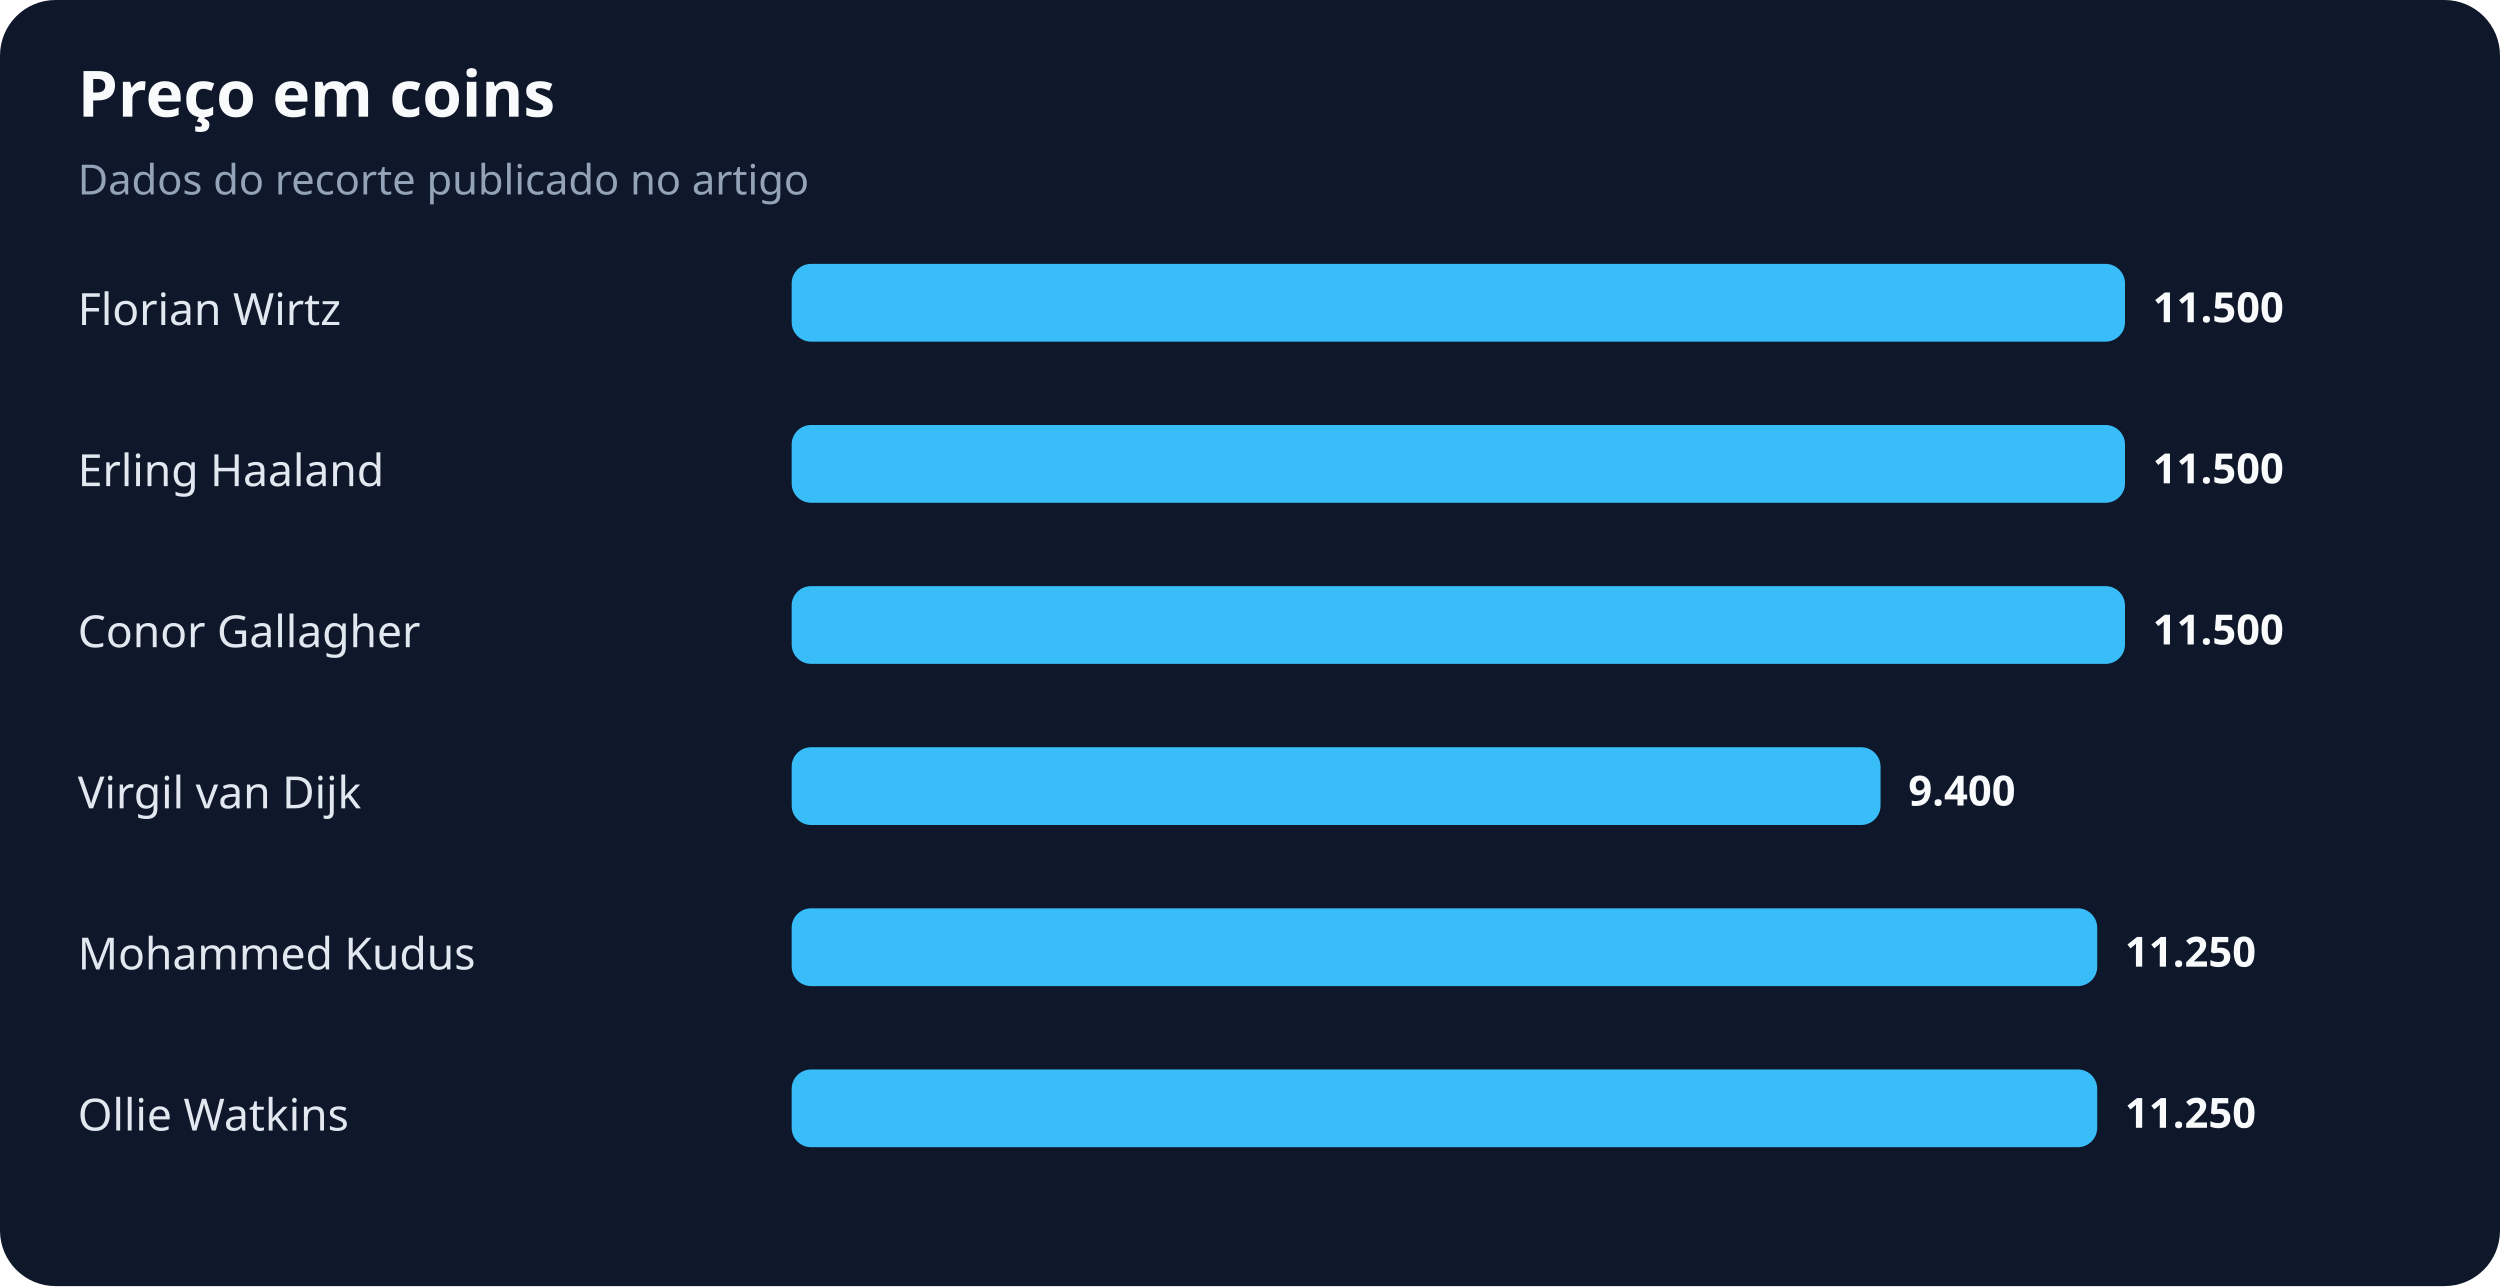
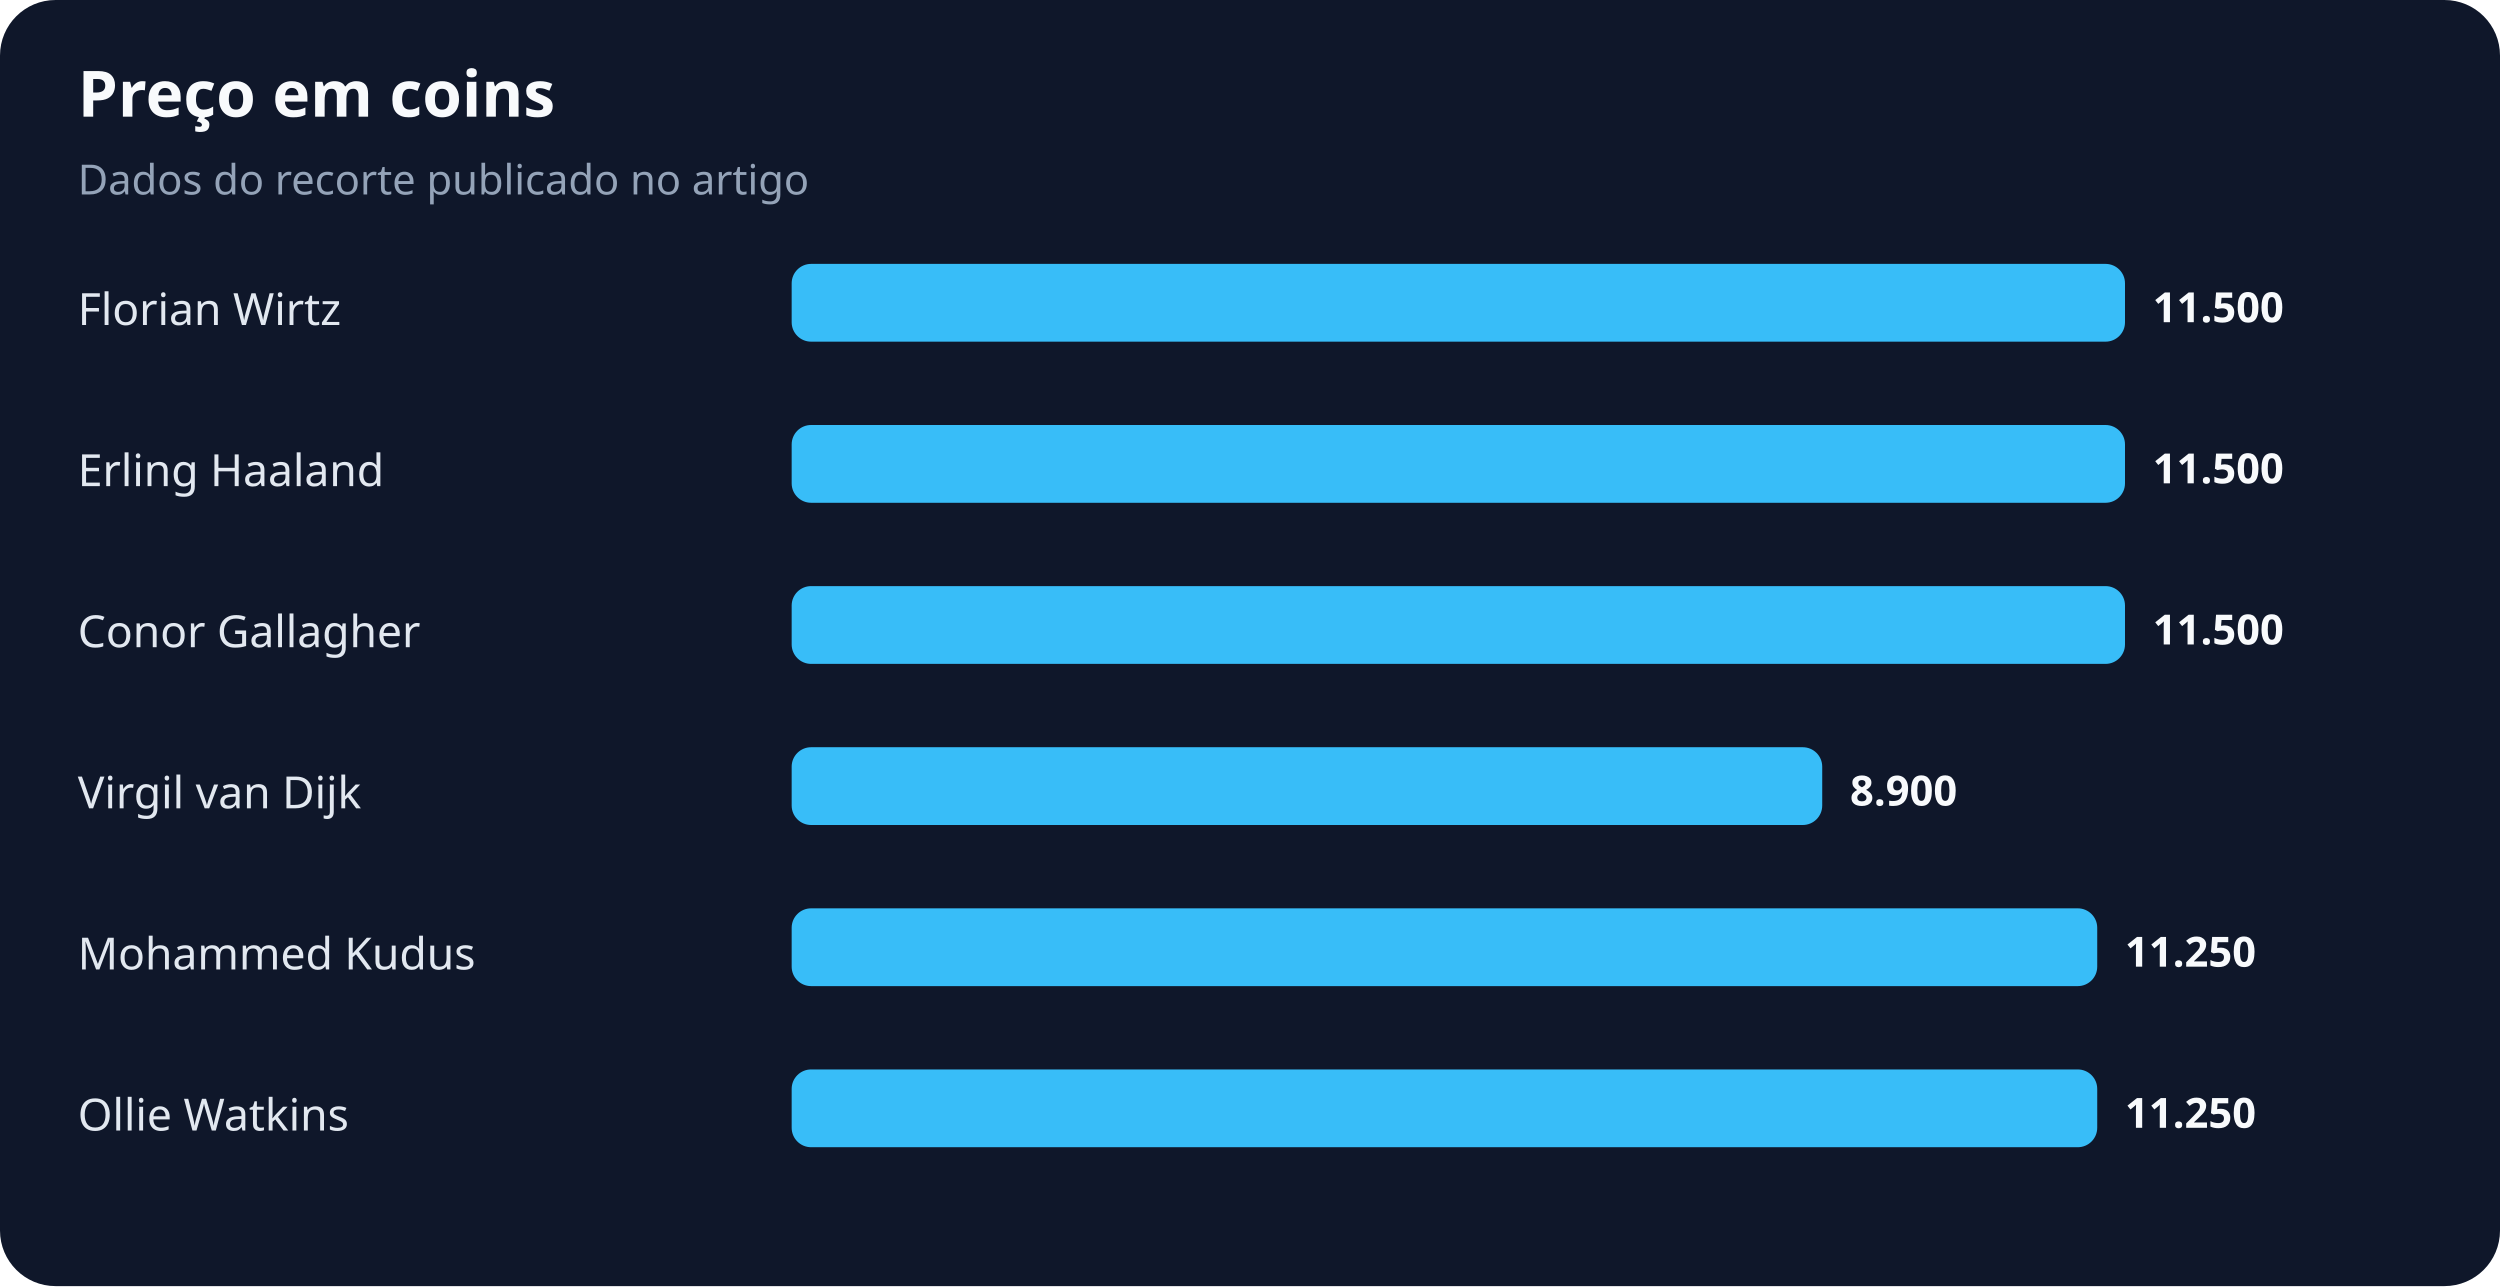
<svg xmlns="http://www.w3.org/2000/svg" width="900" height="463" viewBox="0 0 900 463" role="img" aria-labelledby="title desc">
  <rect width="100%" height="100%" rx="20" fill="#0f172a" />
  <text x="28" y="42" fill="#f8fafc" font-family="system-ui,sans-serif" font-size="23" font-weight="700">Preço em coins</text>
  <text x="28" y="70" fill="#94a3b8" font-family="system-ui,sans-serif" font-size="15">Dados do recorte publicado no artigo</text>
  <text x="28" y="117" fill="#e2e8f0" font-family="system-ui,sans-serif" font-size="16">Florian Wirtz</text>
  <rect x="285" y="95" width="480" height="28" rx="7" fill="#38bdf8" />
  <text x="775" y="116" fill="#f8fafc" font-family="system-ui,sans-serif" font-size="15" font-weight="700">11.500</text>
  <text x="28" y="175" fill="#e2e8f0" font-family="system-ui,sans-serif" font-size="16">Erling Haaland</text>
  <rect x="285" y="153" width="480" height="28" rx="7" fill="#38bdf8" />
  <text x="775" y="174" fill="#f8fafc" font-family="system-ui,sans-serif" font-size="15" font-weight="700">11.500</text>
  <text x="28" y="233" fill="#e2e8f0" font-family="system-ui,sans-serif" font-size="16">Conor Gallagher</text>
  <rect x="285" y="211" width="480" height="28" rx="7" fill="#38bdf8" />
  <text x="775" y="232" fill="#f8fafc" font-family="system-ui,sans-serif" font-size="15" font-weight="700">11.500</text>
  <text x="28" y="291" fill="#e2e8f0" font-family="system-ui,sans-serif" font-size="16">Virgil van Dijk</text>
-   <rect x="285" y="269" width="392" height="28" rx="7" fill="#38bdf8" />
-   <text x="687" y="290" fill="#f8fafc" font-family="system-ui,sans-serif" font-size="15" font-weight="700">9.400</text>
+   <rect x="285" y="269" width="371" height="28" rx="7" fill="#38bdf8" />
+   <text x="666" y="290" fill="#f8fafc" font-family="system-ui,sans-serif" font-size="15" font-weight="700">8.900</text>
  <text x="28" y="349" fill="#e2e8f0" font-family="system-ui,sans-serif" font-size="16">Mohammed Kudus</text>
  <rect x="285" y="327" width="470" height="28" rx="7" fill="#38bdf8" />
  <text x="765" y="348" fill="#f8fafc" font-family="system-ui,sans-serif" font-size="15" font-weight="700">11.250</text>
  <text x="28" y="407" fill="#e2e8f0" font-family="system-ui,sans-serif" font-size="16">Ollie Watkins</text>
  <rect x="285" y="385" width="470" height="28" rx="7" fill="#38bdf8" />
  <text x="765" y="406" fill="#f8fafc" font-family="system-ui,sans-serif" font-size="15" font-weight="700">11.250</text>
</svg>
